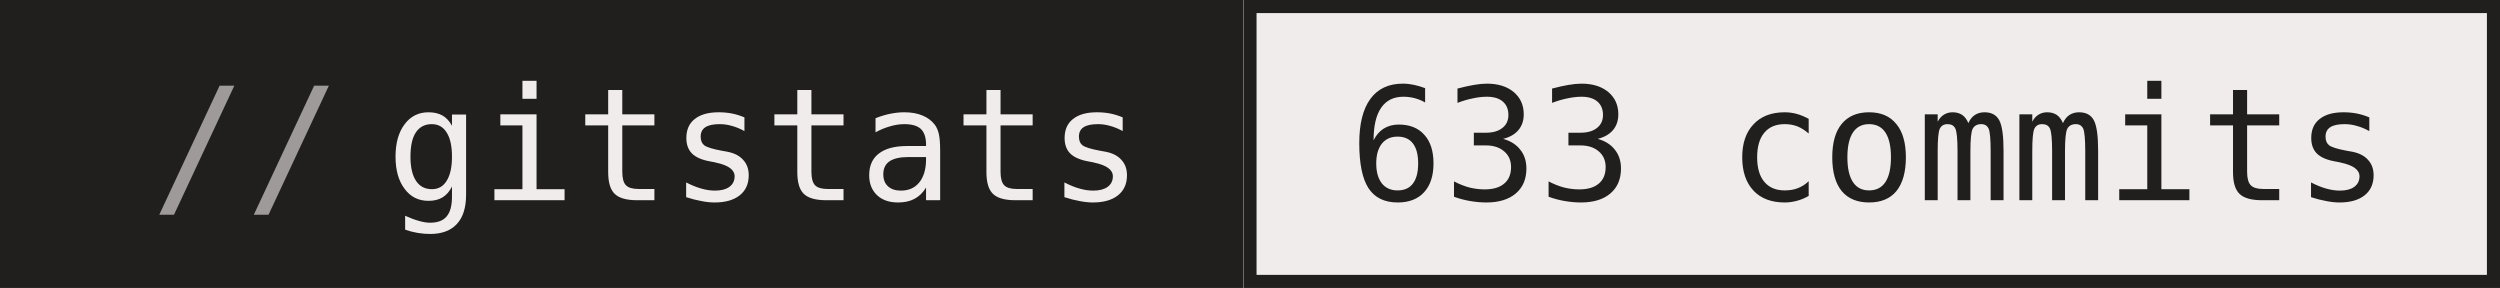
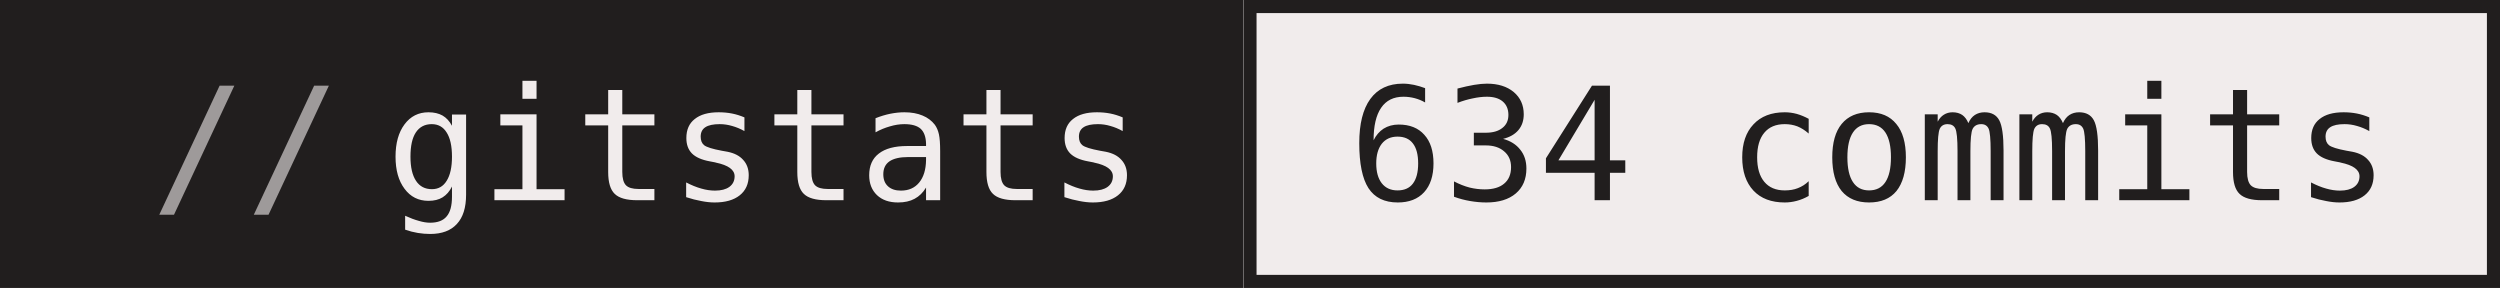
- <svg xmlns="http://www.w3.org/2000/svg" width="191" height="22" role="img" aria-label="gitstats: 633 commits">
+ <svg xmlns="http://www.w3.org/2000/svg" width="191" height="22" role="img" aria-label="gitstats: 634 commits">
  <g>
    <rect x="0" width="95" height="22" fill="#211e1e" />
    <rect x="95" width="96" height="22" fill="#f1ecec" />
    <rect x="95.5" y="0.5" width="95" height="21" fill="none" stroke="#211e1e" />
  </g>
  <g text-anchor="middle" font-family="IBM Plex Mono,JetBrains Mono,ui-monospace,SFMono-Regular,Menlo,Consolas,monospace" font-size="12" text-rendering="geometricPrecision">
    <text x="58.4" y="15.3" fill="#f1ecec" textLength="57.6">gitstats</text>
-     <text x="142.8" y="15.3" fill="#211e1e" textLength="79.2">633 commits</text>
+     <text x="142.8" y="15.3" fill="#211e1e" textLength="79.2">634 commits</text>
    <text x="18.8" y="15.3" fill="#9e9a9a">//</text>
  </g>
</svg>
